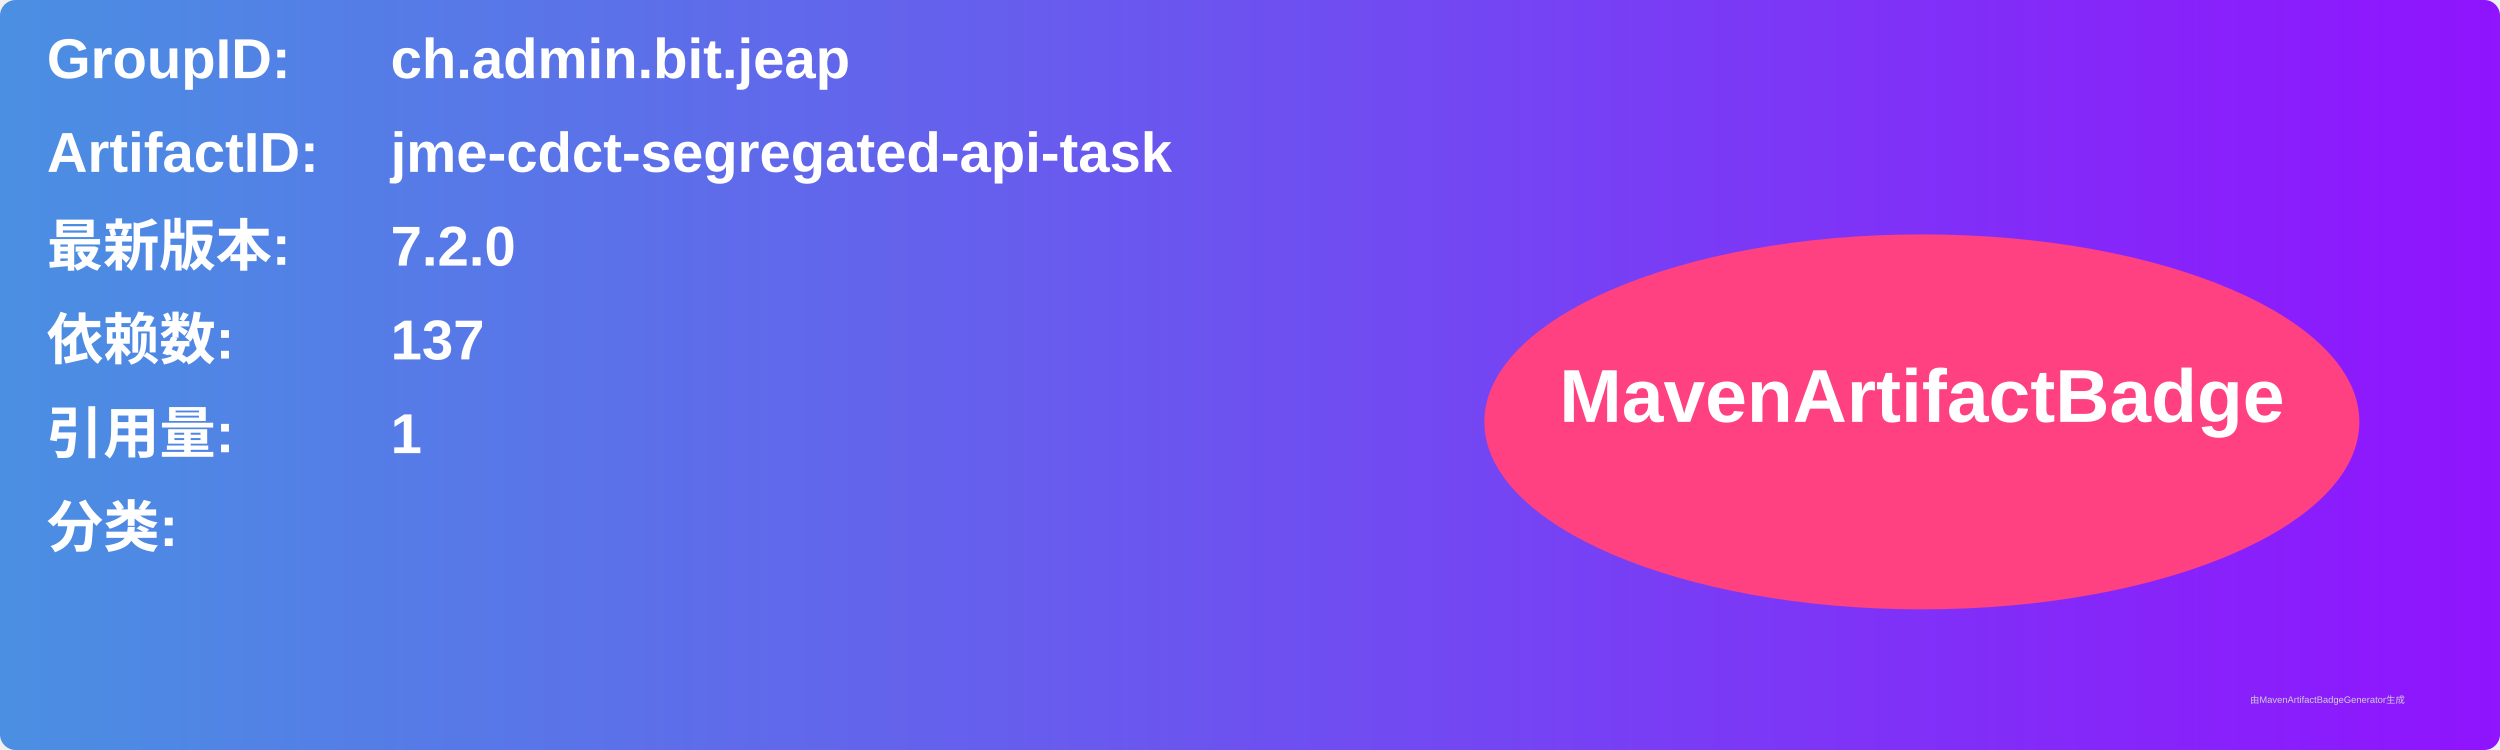
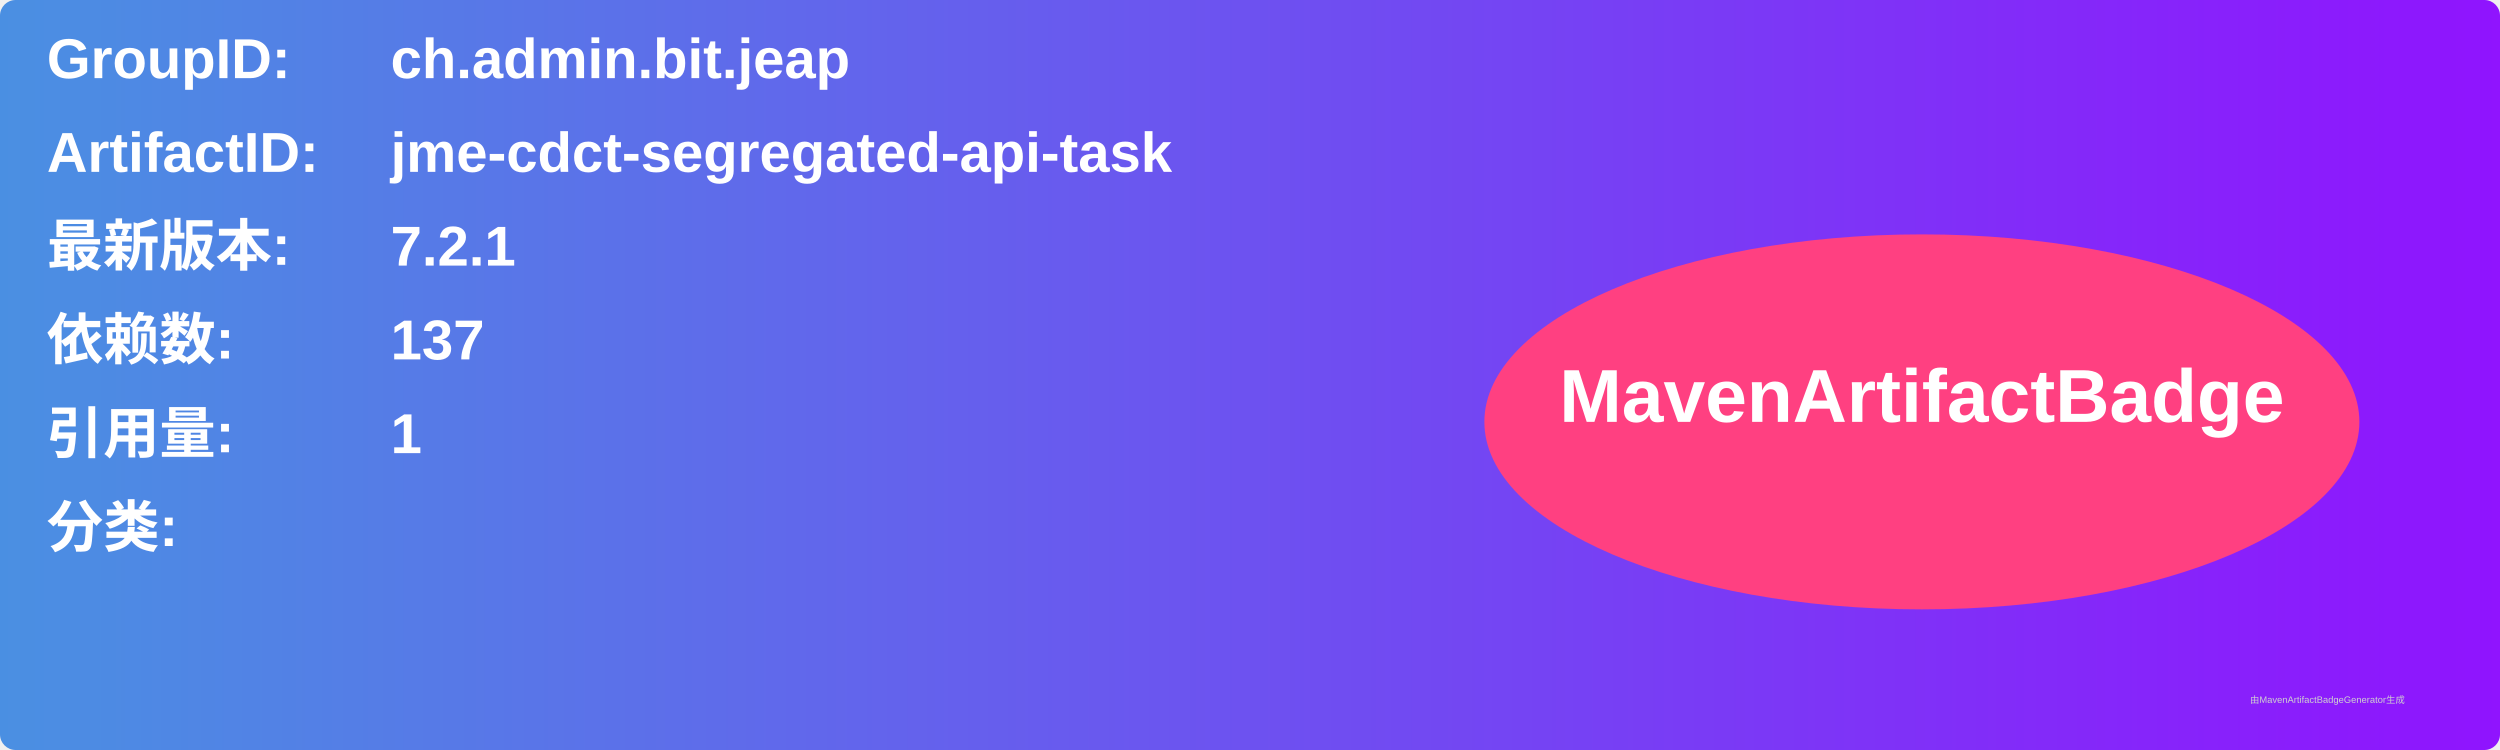
<svg xmlns="http://www.w3.org/2000/svg" width="800" height="240" viewBox="0 0 800 240">
  <linearGradient id="grad" x1="0%" y1="0%" x2="100%" y2="0%">
    <stop offset="0%" stop-color="#4a90e2" />
    <stop offset="100%" stop-color="#9013fe" />
  </linearGradient>
  <rect width="100%" height="100%" rx="5" ry="5" fill="url(#grad)" />
  <g transform="translate(15, 15)">
    <text x="0" y="10" font-family="Arial" font-size="18" fill="white" font-weight="bold" width="260">GroupID:</text>
    <text x="110" y="10" font-family="Arial" font-size="18" fill="white" font-weight="bold" width="460">ch.admin.bit.jeap</text>
    <text x="0" y="40" font-family="Arial" font-size="18" fill="white" font-weight="bold" width="260">ArtifactID:</text>
    <text x="110" y="40" font-family="Arial" font-size="18" fill="white" font-weight="bold" width="460">jme-cdct-segregated-api-task</text>
    <text x="0" y="70" font-family="Arial" font-size="18" fill="white" font-weight="bold">最新版本:</text>
    <text x="110" y="70" font-family="Arial" font-size="18" fill="white" font-weight="bold">
-       <tspan font-weight="bold">7.2.0</tspan>
+       <tspan font-weight="bold">7.2.1</tspan>
    </text>
    <text x="0" y="100" font-family="Arial" font-size="18" fill="white" font-weight="bold">依赖数: </text>
    <text x="110" y="100" font-family="Arial" font-size="18" fill="white">
      <tspan font-weight="bold">137</tspan>
    </text>
    <text x="0" y="130" font-family="Arial" font-size="18" fill="white" font-weight="bold">引用量: </text>
    <text x="110" y="130" font-family="Arial" font-size="18" fill="white">
      <tspan font-weight="bold">1</tspan>
    </text>
    <text x="0" y="160" font-family="Arial" font-size="18" fill="white" font-weight="bold">分类:</text>
    <text x="10" y="190" font-family="Arial" font-size="10" fill="white">
      <tspan font-weight="bold" />
    </text>
    <ellipse cx="600" cy="120" rx="140" ry="60" fill="#ff4081" />
    <text x="600" y="120" text-anchor="middle" font-family="Arial" font-size="24" fill="white" font-weight="bold">MavenArtifactBadge</text>
  </g>
  <text x="720" y="225" font-family="Arial" font-size="3" fill="#d0d0d0">由MavenArtifactBadgeGenerator生成</text>
</svg>
